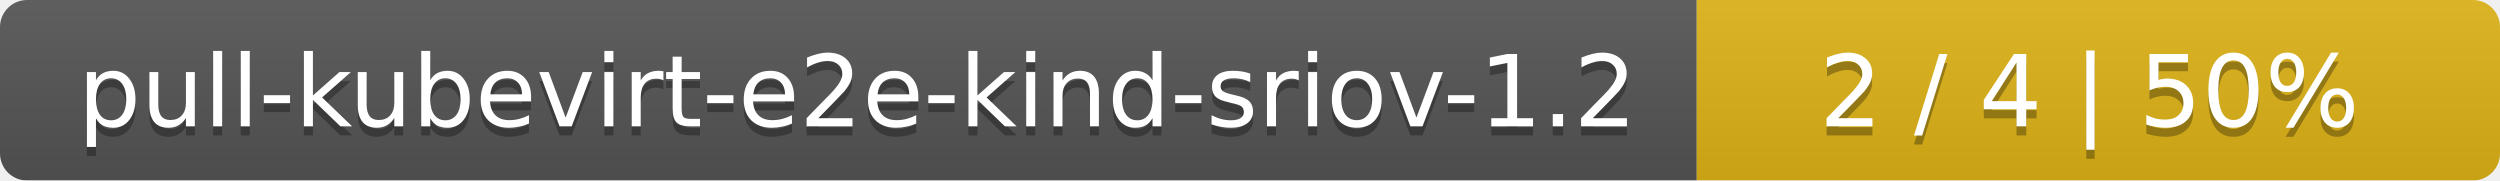
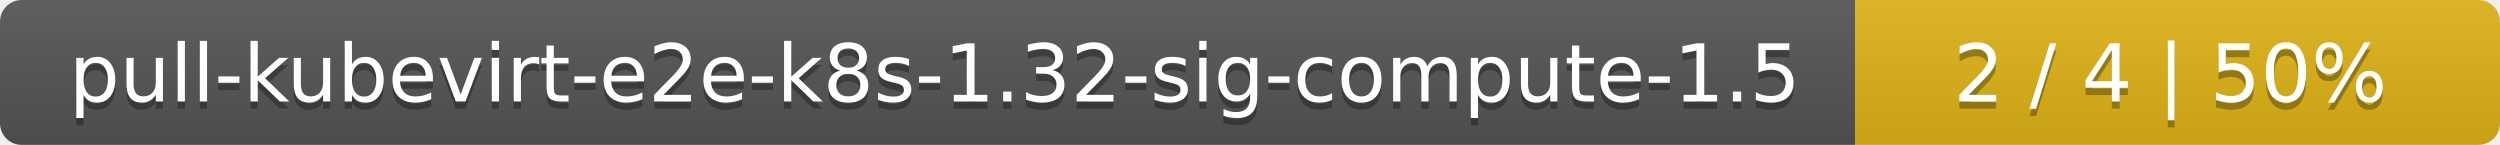
- <svg xmlns="http://www.w3.org/2000/svg" width="277" height="20">
+ <svg xmlns="http://www.w3.org/2000/svg" width="345" height="20">
  <linearGradient id="smooth" x2="0" y2="100%">
    <stop offset="0" stop-color="#bbb" stop-opacity=".1" />
    <stop offset="1" stop-opacity=".1" />
  </linearGradient>
  <mask id="round">
-     <rect width="277" height="20" rx="3" fill="#fff" />
+     <rect width="345" height="20" rx="3" fill="#fff" />
  </mask>
  <g mask="url(#round)">
-     <rect width="188" height="20" fill="#555" />
-     <rect x="188" width="89" height="20" fill="#dfb317" />
-     <rect width="277" height="20" fill="url(#smooth)" />
+     <rect width="256" height="20" fill="#555" />
+     <rect x="256" width="89" height="20" fill="#dfb317" />
+     <rect width="345" height="20" fill="url(#smooth)" />
  </g>
  <g fill="#fff" text-anchor="middle" font-family="DejaVu Sans,Verdana,Geneva,sans-serif" font-size="11">
-     <text x="95" y="15" fill="#010101" fill-opacity=".3">pull-kubevirt-e2e-kind-sriov-1.2</text>
-     <text x="95" y="14">pull-kubevirt-e2e-kind-sriov-1.2</text>
-     <text x="231.5" y="15" fill="#010101" fill-opacity=".3">2 / 4    |    50%</text>
-     <text x="231.5" y="14">2 / 4    |    50%</text>
+     <text x="129" y="15" fill="#010101" fill-opacity=".3">pull-kubevirt-e2e-k8s-1.32-sig-compute-1.5</text>
+     <text x="129" y="14">pull-kubevirt-e2e-k8s-1.32-sig-compute-1.5</text>
+     <text x="299.5" y="15" fill="#010101" fill-opacity=".3">2 / 4    |    50%</text>
+     <text x="299.5" y="14">2 / 4    |    50%</text>
  </g>
</svg>
